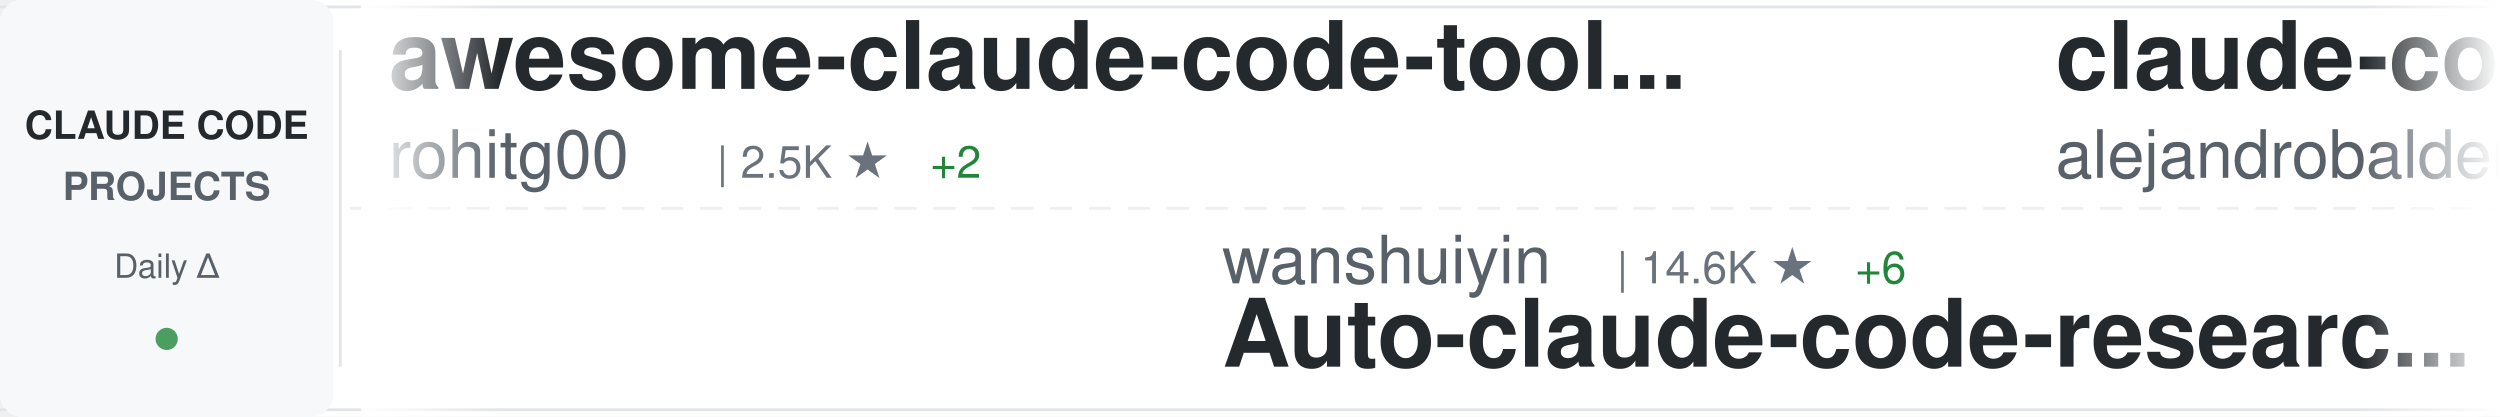
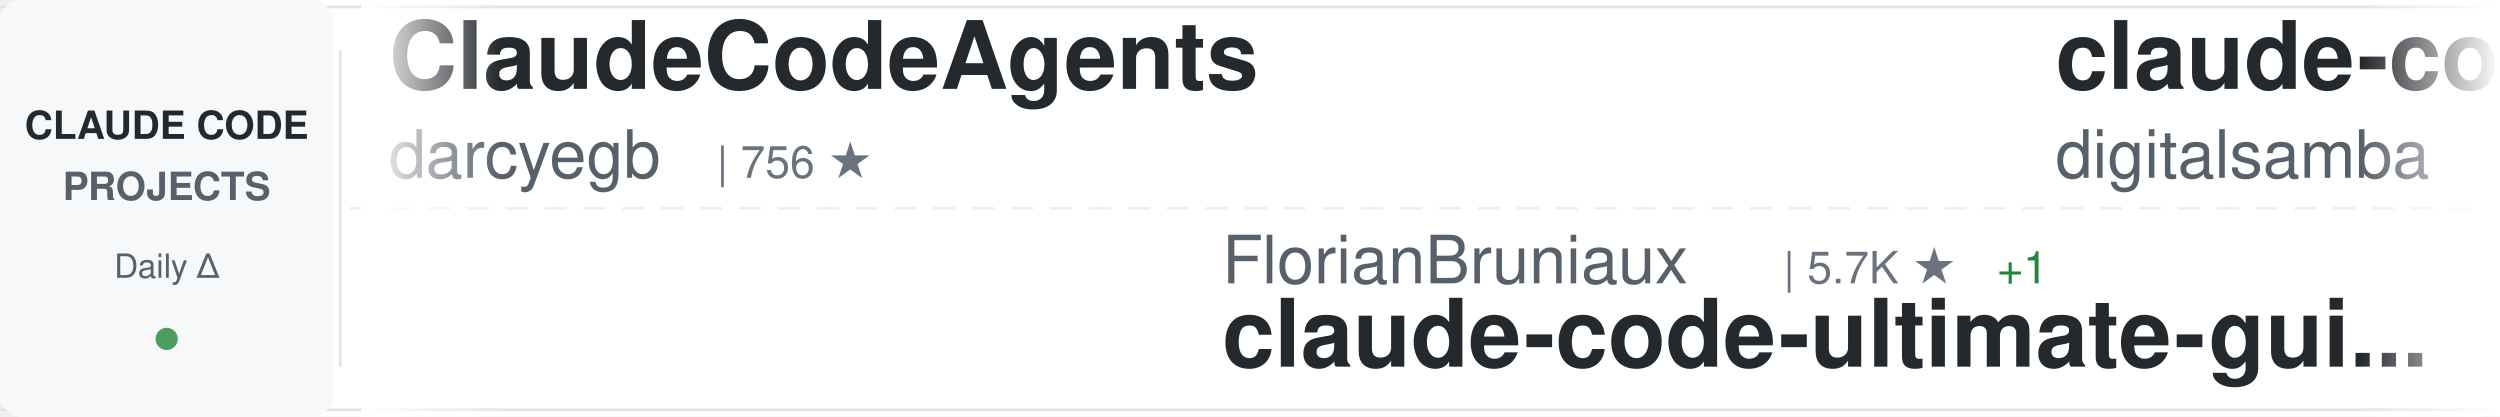
<svg xmlns="http://www.w3.org/2000/svg" width="900" height="150">
  <defs>
    <linearGradient id="awesomeLeftFade" x1="0%" y1="0%" x2="100%" y2="0%">
      <stop offset="0%" style="stop-color:#ffffff;stop-opacity:1" />
      <stop offset="100%" style="stop-color:#ffffff;stop-opacity:0" />
    </linearGradient>
    <linearGradient id="awesomeRightFade" x1="0%" y1="0%" x2="100%" y2="0%">
      <stop offset="0%" style="stop-color:#ffffff;stop-opacity:0" />
      <stop offset="100%" style="stop-color:#ffffff;stop-opacity:1" />
    </linearGradient>
  </defs>
  <rect width="900" height="150" fill="#ffffff" rx="8" />
  <rect x="0" y="2" width="900" height="1" fill="#e1e4e8" />
  <rect x="0" y="147" width="900" height="1" fill="#e1e4e8" />
  <line x1="0" y1="75" x2="900" y2="75" stroke="#e1e4e8" stroke-width="1" stroke-dasharray="8 6" opacity="0.6" />
  <rect x="0" y="0" width="120" height="150" fill="#f6f8fa" rx="8" />
  <text x="60" y="50" font-family="-apple-system, BlinkMacSystemFont, 'Segoe UI', Helvetica, Arial, sans-serif" font-size="14" font-weight="600" fill="#24292e" text-anchor="middle">CLAUDE CODE</text>
  <text x="60" y="72" font-family="-apple-system, BlinkMacSystemFont, 'Segoe UI', Helvetica, Arial, sans-serif" font-size="14" font-weight="600" fill="#586069" text-anchor="middle">PROJECTS</text>
  <text x="60" y="100" font-family="-apple-system, BlinkMacSystemFont, 'Segoe UI', Helvetica, Arial, sans-serif" font-size="12" font-weight="500" fill="#586069" text-anchor="middle">Daily Δ</text>
  <circle cx="60" cy="122" r="4" fill="#22863a" opacity="0.8" />
  <rect x="122" y="18" width="1" height="114" fill="#e1e4e8" />
  <clipPath id="awesomeTickerClip">
    <rect x="130" y="0" width="770" height="150" />
  </clipPath>
  <g clip-path="url(#awesomeTickerClip)">
    <g id="awesomeTickerItems">
      <animateTransform attributeName="transform" attributeType="XML" type="translate" from="0 0" to="-3000 0" dur="54s" repeatCount="indefinite" />
      <g transform="translate(0, 0)">
-         <text x="140" y="32" font-family="-apple-system, BlinkMacSystemFont, 'Segoe UI', Helvetica, Arial, sans-serif" font-size="34" font-weight="600" fill="#24292e">awesome-claude-code-tool...</text>
-         <text x="140" y="64" font-family="-apple-system, BlinkMacSystemFont, 'Segoe UI', Helvetica, Arial, sans-serif" font-size="24" font-weight="400" fill="#586069">rohitg00</text>
-         <text x="258" y="64" font-family="-apple-system, BlinkMacSystemFont, 'Segoe UI', Helvetica, Arial, sans-serif" font-size="16" font-weight="500" fill="#6a737d">| 2.5K ★</text>
-         <text x="335" y="64" font-family="-apple-system, BlinkMacSystemFont, 'Segoe UI', Helvetica, Arial, sans-serif" font-size="16" font-weight="500" fill="#22863a"> +2</text>
+         <text x="140" y="32" font-family="-apple-system, BlinkMacSystemFont, 'Segoe UI', Helvetica, Arial, sans-serif" font-size="34" font-weight="600" fill="#24292e">ClaudeCodeAgents</text>
+         <text x="140" y="64" font-family="-apple-system, BlinkMacSystemFont, 'Segoe UI', Helvetica, Arial, sans-serif" font-size="24" font-weight="400" fill="#586069">darcyegb</text>
+         <text x="258" y="64" font-family="-apple-system, BlinkMacSystemFont, 'Segoe UI', Helvetica, Arial, sans-serif" font-size="16" font-weight="500" fill="#6a737d">| 756 ★</text>
      </g>
      <g transform="translate(300, 0)">
-         <text x="140" y="102" font-family="-apple-system, BlinkMacSystemFont, 'Segoe UI', Helvetica, Arial, sans-serif" font-size="24" font-weight="400" fill="#586069">wanshuiyin</text>
-         <text x="282" y="102" font-family="-apple-system, BlinkMacSystemFont, 'Segoe UI', Helvetica, Arial, sans-serif" font-size="16" font-weight="500" fill="#6a737d">| 14.6K ★</text>
-         <text x="368" y="102" font-family="-apple-system, BlinkMacSystemFont, 'Segoe UI', Helvetica, Arial, sans-serif" font-size="16" font-weight="500" fill="#22863a"> +6</text>
-         <text x="140" y="132" font-family="-apple-system, BlinkMacSystemFont, 'Segoe UI', Helvetica, Arial, sans-serif" font-size="34" font-weight="600" fill="#24292e">Auto-claude-code-researc...</text>
+         <text x="140" y="102" font-family="-apple-system, BlinkMacSystemFont, 'Segoe UI', Helvetica, Arial, sans-serif" font-size="24" font-weight="400" fill="#586069">FlorianBruniaux</text>
+         <text x="342" y="102" font-family="-apple-system, BlinkMacSystemFont, 'Segoe UI', Helvetica, Arial, sans-serif" font-size="16" font-weight="500" fill="#6a737d">| 5.7K ★</text>
+         <text x="419" y="102" font-family="-apple-system, BlinkMacSystemFont, 'Segoe UI', Helvetica, Arial, sans-serif" font-size="16" font-weight="500" fill="#22863a"> +1</text>
+         <text x="140" y="132" font-family="-apple-system, BlinkMacSystemFont, 'Segoe UI', Helvetica, Arial, sans-serif" font-size="34" font-weight="600" fill="#24292e">claude-code-ultimate-gui...</text>
      </g>
      <g transform="translate(600, 0)">
-         <text x="140" y="32" font-family="-apple-system, BlinkMacSystemFont, 'Segoe UI', Helvetica, Arial, sans-serif" font-size="34" font-weight="600" fill="#24292e">claude-code-from-source</text>
-         <text x="140" y="64" font-family="-apple-system, BlinkMacSystemFont, 'Segoe UI', Helvetica, Arial, sans-serif" font-size="24" font-weight="400" fill="#586069">alejandrobalderas</text>
-         <text x="366" y="64" font-family="-apple-system, BlinkMacSystemFont, 'Segoe UI', Helvetica, Arial, sans-serif" font-size="16" font-weight="500" fill="#6a737d">| 2.8K ★</text>
+         <text x="140" y="32" font-family="-apple-system, BlinkMacSystemFont, 'Segoe UI', Helvetica, Arial, sans-serif" font-size="34" font-weight="600" fill="#24292e">claude-code-video-toolki...</text>
+         <text x="140" y="64" font-family="-apple-system, BlinkMacSystemFont, 'Segoe UI', Helvetica, Arial, sans-serif" font-size="24" font-weight="400" fill="#586069">digitalsamba</text>
+         <text x="306" y="64" font-family="-apple-system, BlinkMacSystemFont, 'Segoe UI', Helvetica, Arial, sans-serif" font-size="16" font-weight="500" fill="#6a737d">| 1.9K ★</text>
+         <text x="383" y="64" font-family="-apple-system, BlinkMacSystemFont, 'Segoe UI', Helvetica, Arial, sans-serif" font-size="16" font-weight="500" fill="#22863a"> +1</text>
      </g>
      <g transform="translate(900, 0)">
-         <text x="140" y="102" font-family="-apple-system, BlinkMacSystemFont, 'Segoe UI', Helvetica, Arial, sans-serif" font-size="24" font-weight="400" fill="#586069">repowise-dev</text>
-         <text x="306" y="102" font-family="-apple-system, BlinkMacSystemFont, 'Segoe UI', Helvetica, Arial, sans-serif" font-size="16" font-weight="500" fill="#6a737d">| 1.2K ★</text>
-         <text x="140" y="132" font-family="-apple-system, BlinkMacSystemFont, 'Segoe UI', Helvetica, Arial, sans-serif" font-size="34" font-weight="600" fill="#24292e">claude-code-prompts</text>
+         <text x="140" y="102" font-family="-apple-system, BlinkMacSystemFont, 'Segoe UI', Helvetica, Arial, sans-serif" font-size="24" font-weight="400" fill="#586069">affaan-m</text>
+         <text x="258" y="102" font-family="-apple-system, BlinkMacSystemFont, 'Segoe UI', Helvetica, Arial, sans-serif" font-size="16" font-weight="500" fill="#6a737d">| 239.6K ★</text>
+         <text x="353" y="102" font-family="-apple-system, BlinkMacSystemFont, 'Segoe UI', Helvetica, Arial, sans-serif" font-size="16" font-weight="500" fill="#22863a"> +36</text>
+         <text x="140" y="132" font-family="-apple-system, BlinkMacSystemFont, 'Segoe UI', Helvetica, Arial, sans-serif" font-size="34" font-weight="600" fill="#24292e">ECC</text>
      </g>
      <g transform="translate(1200, 0)">
-         <text x="140" y="32" font-family="-apple-system, BlinkMacSystemFont, 'Segoe UI', Helvetica, Arial, sans-serif" font-size="34" font-weight="600" fill="#24292e">Dive-into-Claude-Code</text>
-         <text x="140" y="64" font-family="-apple-system, BlinkMacSystemFont, 'Segoe UI', Helvetica, Arial, sans-serif" font-size="24" font-weight="400" fill="#586069">VILA-Lab</text>
-         <text x="258" y="64" font-family="-apple-system, BlinkMacSystemFont, 'Segoe UI', Helvetica, Arial, sans-serif" font-size="16" font-weight="500" fill="#6a737d">| 2.0K ★</text>
+         <text x="140" y="32" font-family="-apple-system, BlinkMacSystemFont, 'Segoe UI', Helvetica, Arial, sans-serif" font-size="34" font-weight="600" fill="#24292e">claude-code-webui</text>
+         <text x="140" y="64" font-family="-apple-system, BlinkMacSystemFont, 'Segoe UI', Helvetica, Arial, sans-serif" font-size="24" font-weight="400" fill="#586069">sugyan</text>
+         <text x="234" y="64" font-family="-apple-system, BlinkMacSystemFont, 'Segoe UI', Helvetica, Arial, sans-serif" font-size="16" font-weight="500" fill="#6a737d">| 1.1K ★</text>
      </g>
      <g transform="translate(1500, 0)">
-         <text x="140" y="102" font-family="-apple-system, BlinkMacSystemFont, 'Segoe UI', Helvetica, Arial, sans-serif" font-size="24" font-weight="400" fill="#586069">anthropics</text>
-         <text x="282" y="102" font-family="-apple-system, BlinkMacSystemFont, 'Segoe UI', Helvetica, Arial, sans-serif" font-size="16" font-weight="500" fill="#6a737d">| 943 ★</text>
-         <text x="140" y="132" font-family="-apple-system, BlinkMacSystemFont, 'Segoe UI', Helvetica, Arial, sans-serif" font-size="34" font-weight="600" fill="#24292e">claude-code-base-action</text>
+         <text x="140" y="102" font-family="-apple-system, BlinkMacSystemFont, 'Segoe UI', Helvetica, Arial, sans-serif" font-size="24" font-weight="400" fill="#586069">Maciek-roboblog</text>
+         <text x="342" y="102" font-family="-apple-system, BlinkMacSystemFont, 'Segoe UI', Helvetica, Arial, sans-serif" font-size="16" font-weight="500" fill="#6a737d">| 8.6K ★</text>
+         <text x="419" y="102" font-family="-apple-system, BlinkMacSystemFont, 'Segoe UI', Helvetica, Arial, sans-serif" font-size="16" font-weight="500" fill="#22863a"> +1</text>
+         <text x="140" y="132" font-family="-apple-system, BlinkMacSystemFont, 'Segoe UI', Helvetica, Arial, sans-serif" font-size="34" font-weight="600" fill="#24292e">Claude-Code-Usage-Monito...</text>
      </g>
      <g transform="translate(1800, 0)">
-         <text x="140" y="32" font-family="-apple-system, BlinkMacSystemFont, 'Segoe UI', Helvetica, Arial, sans-serif" font-size="34" font-weight="600" fill="#24292e">claude-code-source</text>
-         <text x="140" y="64" font-family="-apple-system, BlinkMacSystemFont, 'Segoe UI', Helvetica, Arial, sans-serif" font-size="24" font-weight="400" fill="#586069">AprilNEA</text>
-         <text x="258" y="64" font-family="-apple-system, BlinkMacSystemFont, 'Segoe UI', Helvetica, Arial, sans-serif" font-size="16" font-weight="500" fill="#6a737d">| 392 ★</text>
+         <text x="140" y="32" font-family="-apple-system, BlinkMacSystemFont, 'Segoe UI', Helvetica, Arial, sans-serif" font-size="34" font-weight="600" fill="#24292e">Open-ClaudeCode</text>
+         <text x="140" y="64" font-family="-apple-system, BlinkMacSystemFont, 'Segoe UI', Helvetica, Arial, sans-serif" font-size="24" font-weight="400" fill="#586069">LING71671</text>
+         <text x="270" y="64" font-family="-apple-system, BlinkMacSystemFont, 'Segoe UI', Helvetica, Arial, sans-serif" font-size="16" font-weight="500" fill="#6a737d">| 938 ★</text>
      </g>
      <g transform="translate(2100, 0)">
-         <text x="140" y="102" font-family="-apple-system, BlinkMacSystemFont, 'Segoe UI', Helvetica, Arial, sans-serif" font-size="24" font-weight="400" fill="#586069">frankbria</text>
-         <text x="270" y="102" font-family="-apple-system, BlinkMacSystemFont, 'Segoe UI', Helvetica, Arial, sans-serif" font-size="16" font-weight="500" fill="#6a737d">| 9.6K ★</text>
-         <text x="140" y="132" font-family="-apple-system, BlinkMacSystemFont, 'Segoe UI', Helvetica, Arial, sans-serif" font-size="34" font-weight="600" fill="#24292e">ralph-claude-code</text>
+         <text x="140" y="102" font-family="-apple-system, BlinkMacSystemFont, 'Segoe UI', Helvetica, Arial, sans-serif" font-size="24" font-weight="400" fill="#586069">centminmod</text>
+         <text x="282" y="102" font-family="-apple-system, BlinkMacSystemFont, 'Segoe UI', Helvetica, Arial, sans-serif" font-size="16" font-weight="500" fill="#6a737d">| 2.6K ★</text>
+         <text x="140" y="132" font-family="-apple-system, BlinkMacSystemFont, 'Segoe UI', Helvetica, Arial, sans-serif" font-size="34" font-weight="600" fill="#24292e">my-claude-code-setup</text>
      </g>
      <g transform="translate(2400, 0)">
-         <text x="140" y="32" font-family="-apple-system, BlinkMacSystemFont, 'Segoe UI', Helvetica, Arial, sans-serif" font-size="34" font-weight="600" fill="#24292e">andrej-karpathy-skills</text>
-         <text x="140" y="64" font-family="-apple-system, BlinkMacSystemFont, 'Segoe UI', Helvetica, Arial, sans-serif" font-size="24" font-weight="400" fill="#586069">multica-ai</text>
-         <text x="282" y="64" font-family="-apple-system, BlinkMacSystemFont, 'Segoe UI', Helvetica, Arial, sans-serif" font-size="16" font-weight="500" fill="#6a737d">| 201.7K ★</text>
-         <text x="377" y="64" font-family="-apple-system, BlinkMacSystemFont, 'Segoe UI', Helvetica, Arial, sans-serif" font-size="16" font-weight="500" fill="#22863a"> +38</text>
+         <text x="140" y="32" font-family="-apple-system, BlinkMacSystemFont, 'Segoe UI', Helvetica, Arial, sans-serif" font-size="34" font-weight="600" fill="#24292e">claude-code-from-scratch</text>
+         <text x="140" y="64" font-family="-apple-system, BlinkMacSystemFont, 'Segoe UI', Helvetica, Arial, sans-serif" font-size="24" font-weight="400" fill="#586069">Windy3f3f3f3f</text>
+         <text x="318" y="64" font-family="-apple-system, BlinkMacSystemFont, 'Segoe UI', Helvetica, Arial, sans-serif" font-size="16" font-weight="500" fill="#6a737d">| 2.6K ★</text>
      </g>
      <g transform="translate(2700, 0)">
-         <text x="140" y="102" font-family="-apple-system, BlinkMacSystemFont, 'Segoe UI', Helvetica, Arial, sans-serif" font-size="24" font-weight="400" fill="#586069">Donchitos</text>
-         <text x="270" y="102" font-family="-apple-system, BlinkMacSystemFont, 'Segoe UI', Helvetica, Arial, sans-serif" font-size="16" font-weight="500" fill="#6a737d">| 23.8K ★</text>
-         <text x="356" y="102" font-family="-apple-system, BlinkMacSystemFont, 'Segoe UI', Helvetica, Arial, sans-serif" font-size="16" font-weight="500" fill="#22863a"> +1</text>
-         <text x="140" y="132" font-family="-apple-system, BlinkMacSystemFont, 'Segoe UI', Helvetica, Arial, sans-serif" font-size="34" font-weight="600" fill="#24292e">Claude-Code-Game-Studios</text>
+         <text x="140" y="102" font-family="-apple-system, BlinkMacSystemFont, 'Segoe UI', Helvetica, Arial, sans-serif" font-size="24" font-weight="400" fill="#586069">hangsman</text>
+         <text x="258" y="102" font-family="-apple-system, BlinkMacSystemFont, 'Segoe UI', Helvetica, Arial, sans-serif" font-size="16" font-weight="500" fill="#6a737d">| 793 ★</text>
+         <text x="140" y="132" font-family="-apple-system, BlinkMacSystemFont, 'Segoe UI', Helvetica, Arial, sans-serif" font-size="34" font-weight="600" fill="#24292e">claude-code-source</text>
      </g>
      <g transform="translate(3000, 0)">
-         <text x="140" y="32" font-family="-apple-system, BlinkMacSystemFont, 'Segoe UI', Helvetica, Arial, sans-serif" font-size="34" font-weight="600" fill="#24292e">awesome-claude-code-tool...</text>
-         <text x="140" y="64" font-family="-apple-system, BlinkMacSystemFont, 'Segoe UI', Helvetica, Arial, sans-serif" font-size="24" font-weight="400" fill="#586069">rohitg00</text>
-         <text x="258" y="64" font-family="-apple-system, BlinkMacSystemFont, 'Segoe UI', Helvetica, Arial, sans-serif" font-size="16" font-weight="500" fill="#6a737d">| 2.5K ★</text>
-         <text x="335" y="64" font-family="-apple-system, BlinkMacSystemFont, 'Segoe UI', Helvetica, Arial, sans-serif" font-size="16" font-weight="500" fill="#22863a"> +2</text>
+         <text x="140" y="32" font-family="-apple-system, BlinkMacSystemFont, 'Segoe UI', Helvetica, Arial, sans-serif" font-size="34" font-weight="600" fill="#24292e">ClaudeCodeAgents</text>
+         <text x="140" y="64" font-family="-apple-system, BlinkMacSystemFont, 'Segoe UI', Helvetica, Arial, sans-serif" font-size="24" font-weight="400" fill="#586069">darcyegb</text>
+         <text x="258" y="64" font-family="-apple-system, BlinkMacSystemFont, 'Segoe UI', Helvetica, Arial, sans-serif" font-size="16" font-weight="500" fill="#6a737d">| 756 ★</text>
      </g>
      <g transform="translate(3300, 0)">
-         <text x="140" y="102" font-family="-apple-system, BlinkMacSystemFont, 'Segoe UI', Helvetica, Arial, sans-serif" font-size="24" font-weight="400" fill="#586069">wanshuiyin</text>
-         <text x="282" y="102" font-family="-apple-system, BlinkMacSystemFont, 'Segoe UI', Helvetica, Arial, sans-serif" font-size="16" font-weight="500" fill="#6a737d">| 14.6K ★</text>
-         <text x="368" y="102" font-family="-apple-system, BlinkMacSystemFont, 'Segoe UI', Helvetica, Arial, sans-serif" font-size="16" font-weight="500" fill="#22863a"> +6</text>
-         <text x="140" y="132" font-family="-apple-system, BlinkMacSystemFont, 'Segoe UI', Helvetica, Arial, sans-serif" font-size="34" font-weight="600" fill="#24292e">Auto-claude-code-researc...</text>
+         <text x="140" y="102" font-family="-apple-system, BlinkMacSystemFont, 'Segoe UI', Helvetica, Arial, sans-serif" font-size="24" font-weight="400" fill="#586069">FlorianBruniaux</text>
+         <text x="342" y="102" font-family="-apple-system, BlinkMacSystemFont, 'Segoe UI', Helvetica, Arial, sans-serif" font-size="16" font-weight="500" fill="#6a737d">| 5.7K ★</text>
+         <text x="419" y="102" font-family="-apple-system, BlinkMacSystemFont, 'Segoe UI', Helvetica, Arial, sans-serif" font-size="16" font-weight="500" fill="#22863a"> +1</text>
+         <text x="140" y="132" font-family="-apple-system, BlinkMacSystemFont, 'Segoe UI', Helvetica, Arial, sans-serif" font-size="34" font-weight="600" fill="#24292e">claude-code-ultimate-gui...</text>
      </g>
      <g transform="translate(3600, 0)">
-         <text x="140" y="32" font-family="-apple-system, BlinkMacSystemFont, 'Segoe UI', Helvetica, Arial, sans-serif" font-size="34" font-weight="600" fill="#24292e">claude-code-from-source</text>
-         <text x="140" y="64" font-family="-apple-system, BlinkMacSystemFont, 'Segoe UI', Helvetica, Arial, sans-serif" font-size="24" font-weight="400" fill="#586069">alejandrobalderas</text>
-         <text x="366" y="64" font-family="-apple-system, BlinkMacSystemFont, 'Segoe UI', Helvetica, Arial, sans-serif" font-size="16" font-weight="500" fill="#6a737d">| 2.8K ★</text>
+         <text x="140" y="32" font-family="-apple-system, BlinkMacSystemFont, 'Segoe UI', Helvetica, Arial, sans-serif" font-size="34" font-weight="600" fill="#24292e">claude-code-video-toolki...</text>
+         <text x="140" y="64" font-family="-apple-system, BlinkMacSystemFont, 'Segoe UI', Helvetica, Arial, sans-serif" font-size="24" font-weight="400" fill="#586069">digitalsamba</text>
+         <text x="306" y="64" font-family="-apple-system, BlinkMacSystemFont, 'Segoe UI', Helvetica, Arial, sans-serif" font-size="16" font-weight="500" fill="#6a737d">| 1.9K ★</text>
+         <text x="383" y="64" font-family="-apple-system, BlinkMacSystemFont, 'Segoe UI', Helvetica, Arial, sans-serif" font-size="16" font-weight="500" fill="#22863a"> +1</text>
      </g>
      <g transform="translate(3900, 0)">
-         <text x="140" y="102" font-family="-apple-system, BlinkMacSystemFont, 'Segoe UI', Helvetica, Arial, sans-serif" font-size="24" font-weight="400" fill="#586069">repowise-dev</text>
-         <text x="306" y="102" font-family="-apple-system, BlinkMacSystemFont, 'Segoe UI', Helvetica, Arial, sans-serif" font-size="16" font-weight="500" fill="#6a737d">| 1.2K ★</text>
-         <text x="140" y="132" font-family="-apple-system, BlinkMacSystemFont, 'Segoe UI', Helvetica, Arial, sans-serif" font-size="34" font-weight="600" fill="#24292e">claude-code-prompts</text>
+         <text x="140" y="102" font-family="-apple-system, BlinkMacSystemFont, 'Segoe UI', Helvetica, Arial, sans-serif" font-size="24" font-weight="400" fill="#586069">affaan-m</text>
+         <text x="258" y="102" font-family="-apple-system, BlinkMacSystemFont, 'Segoe UI', Helvetica, Arial, sans-serif" font-size="16" font-weight="500" fill="#6a737d">| 239.6K ★</text>
+         <text x="353" y="102" font-family="-apple-system, BlinkMacSystemFont, 'Segoe UI', Helvetica, Arial, sans-serif" font-size="16" font-weight="500" fill="#22863a"> +36</text>
+         <text x="140" y="132" font-family="-apple-system, BlinkMacSystemFont, 'Segoe UI', Helvetica, Arial, sans-serif" font-size="34" font-weight="600" fill="#24292e">ECC</text>
      </g>
    </g>
  </g>
  <rect x="130" y="0" width="50" height="150" fill="url(#awesomeLeftFade)" />
  <rect x="850" y="0" width="50" height="150" fill="url(#awesomeRightFade)" />
</svg>
